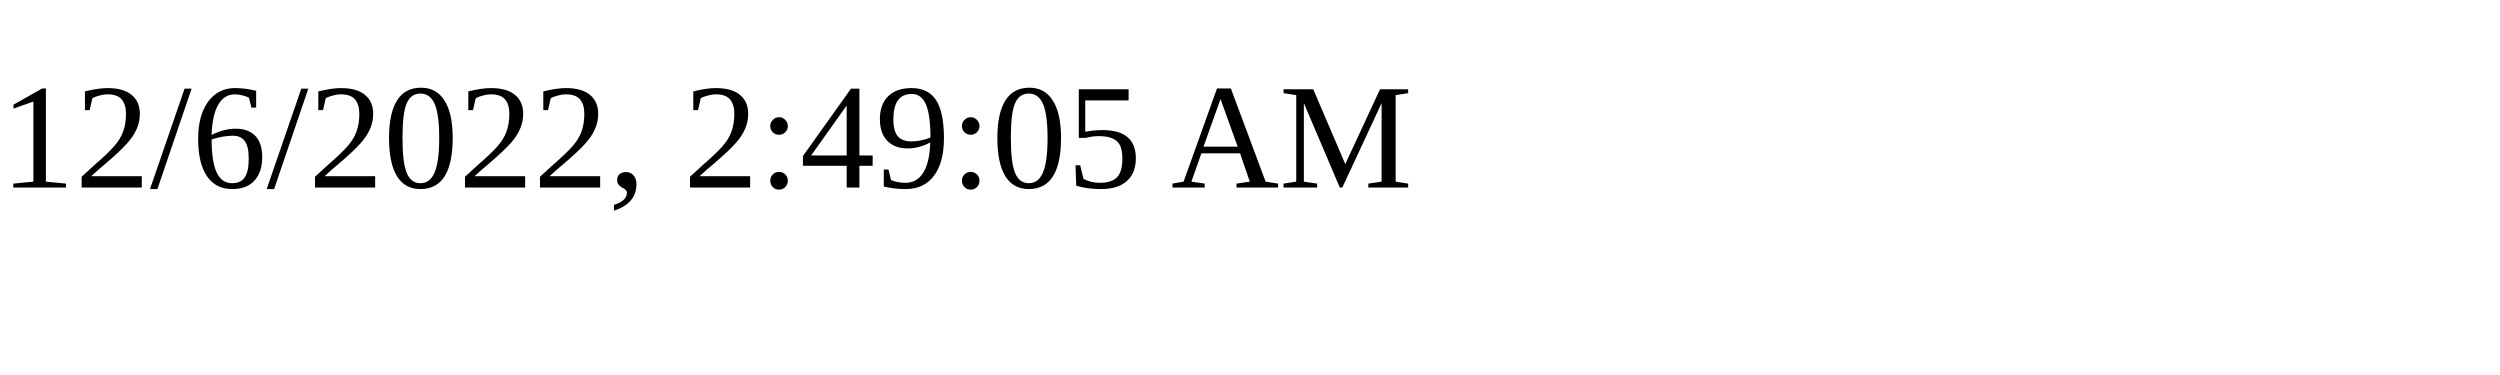
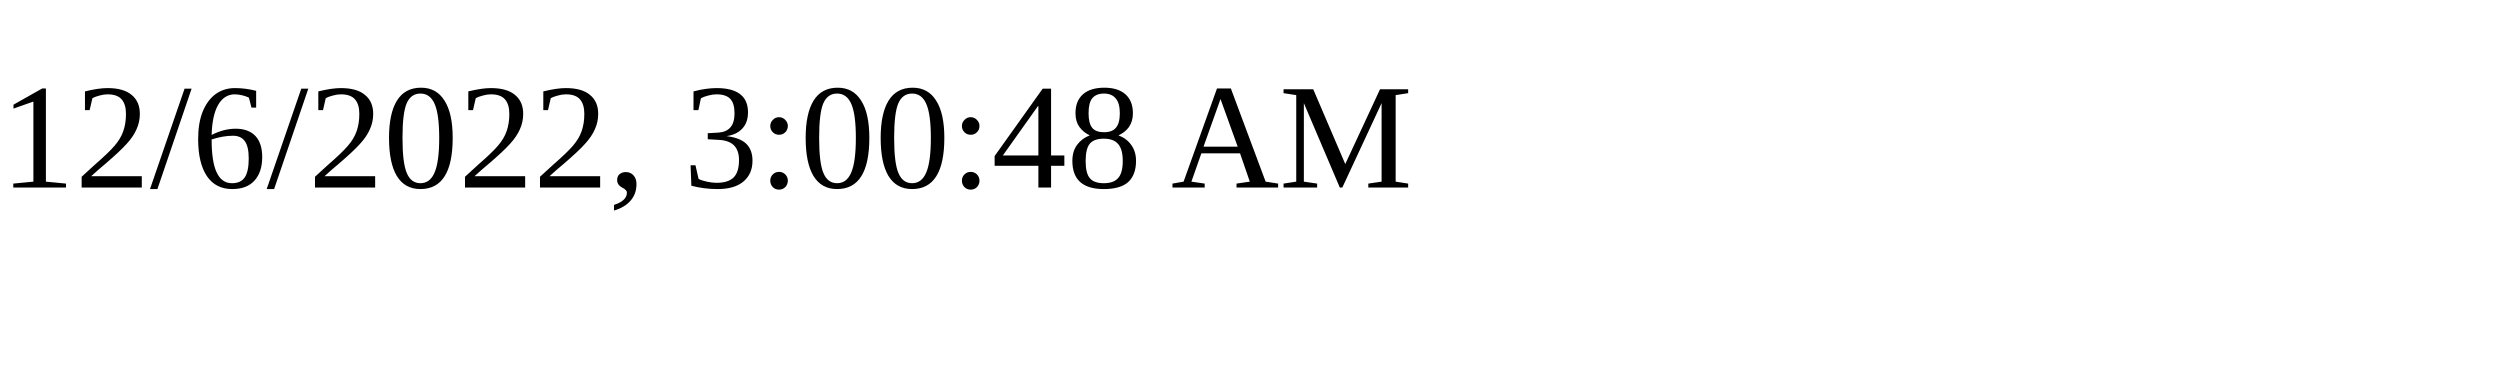
<svg xmlns="http://www.w3.org/2000/svg" height="30" width="200">
-   <text x="0" y="15">12/6/2022, 2:49:05 AM</text>
+   <text x="0" y="15">12/6/2022, 3:00:48 AM</text>
</svg>
